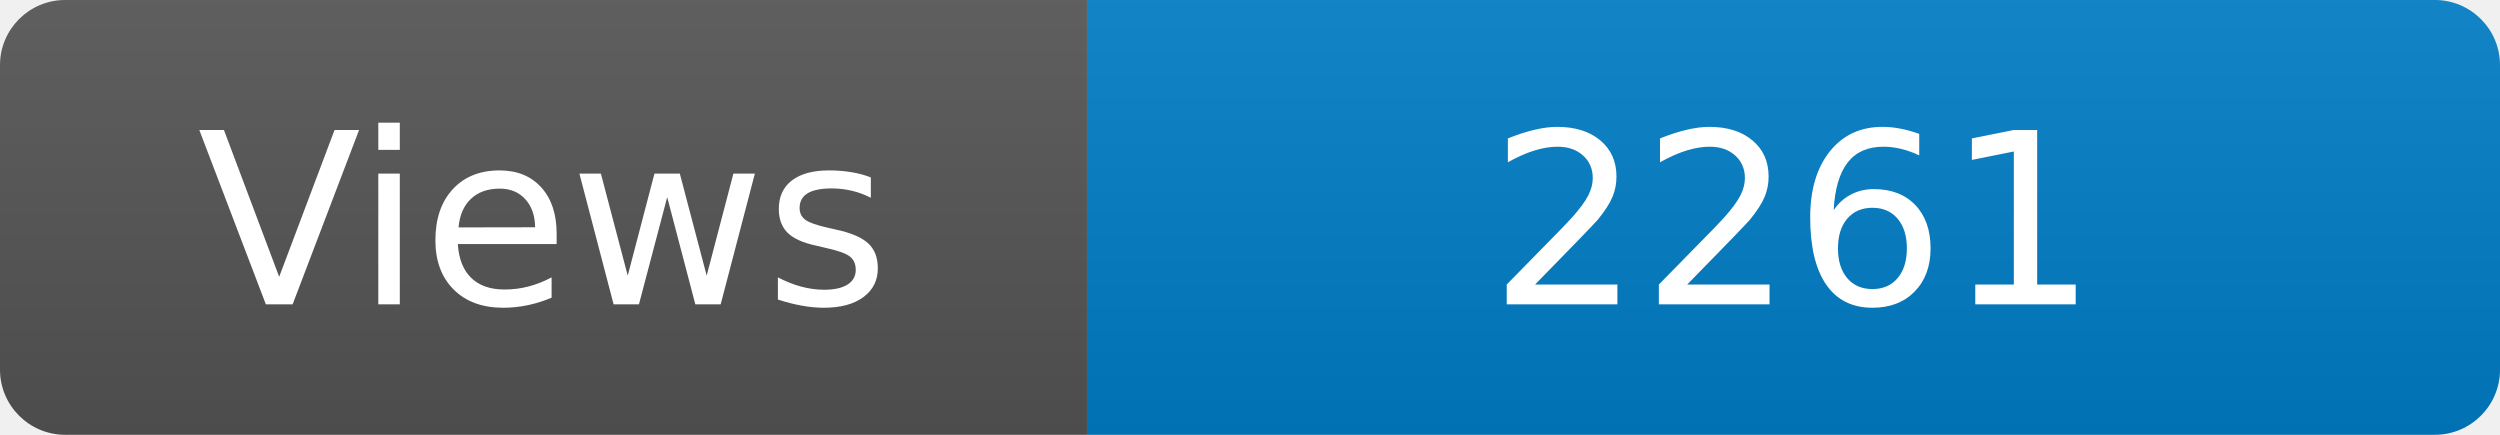
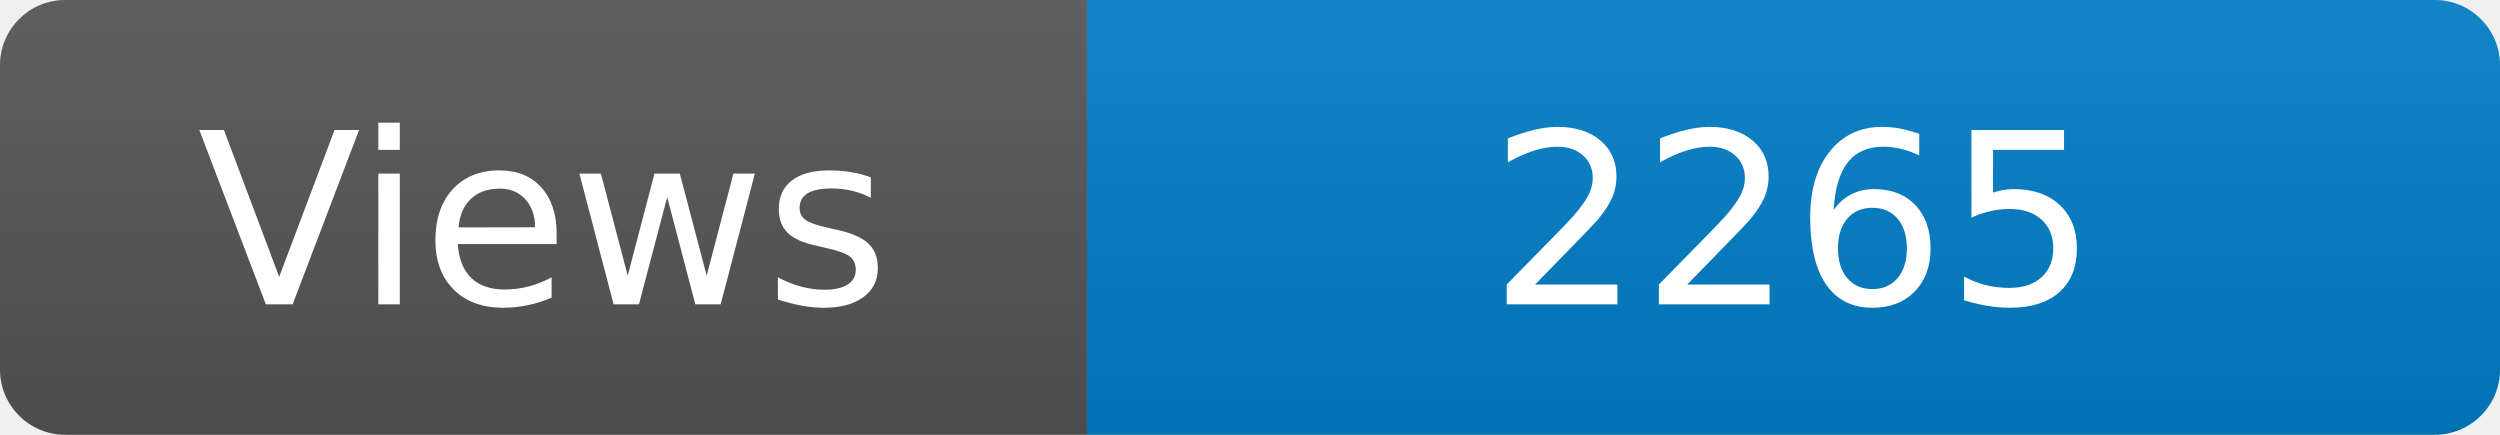
<svg xmlns="http://www.w3.org/2000/svg" width="115" height="20" role="img" aria-label="Maintained?: yes">
  <linearGradient id="s" x2="0" y2="100%">
    <stop offset="0" stop-color="#bbb" stop-opacity=".1" />
    <stop offset="1" stop-opacity=".1" />
  </linearGradient>
  <clipPath id="r">
    <rect width="115" height="20" rx="3" fill="#fff" />
  </clipPath>
  <g clip-path="url(#r)">
    <rect width="50" height="20" fill="#555" />
    <rect x="50" width="160" height="20" fill="#007ec6" />
    <rect width="115" height="20" fill="url(#s)" />
  </g>
  <g fill="#fff" text-anchor="middle" font-family="Verdana,Geneva,DejaVu Sans,sans-serif" font-size="110">
    <text x="250" y="140" transform="scale(.1)" fill="#fff">Views</text>
-     <text x="825" y="140" transform="scale(.1)" fill="#fff">2261</text>
+     <text x="825" y="140" transform="scale(.1)" fill="#fff">2265</text>
  </g>
</svg>
